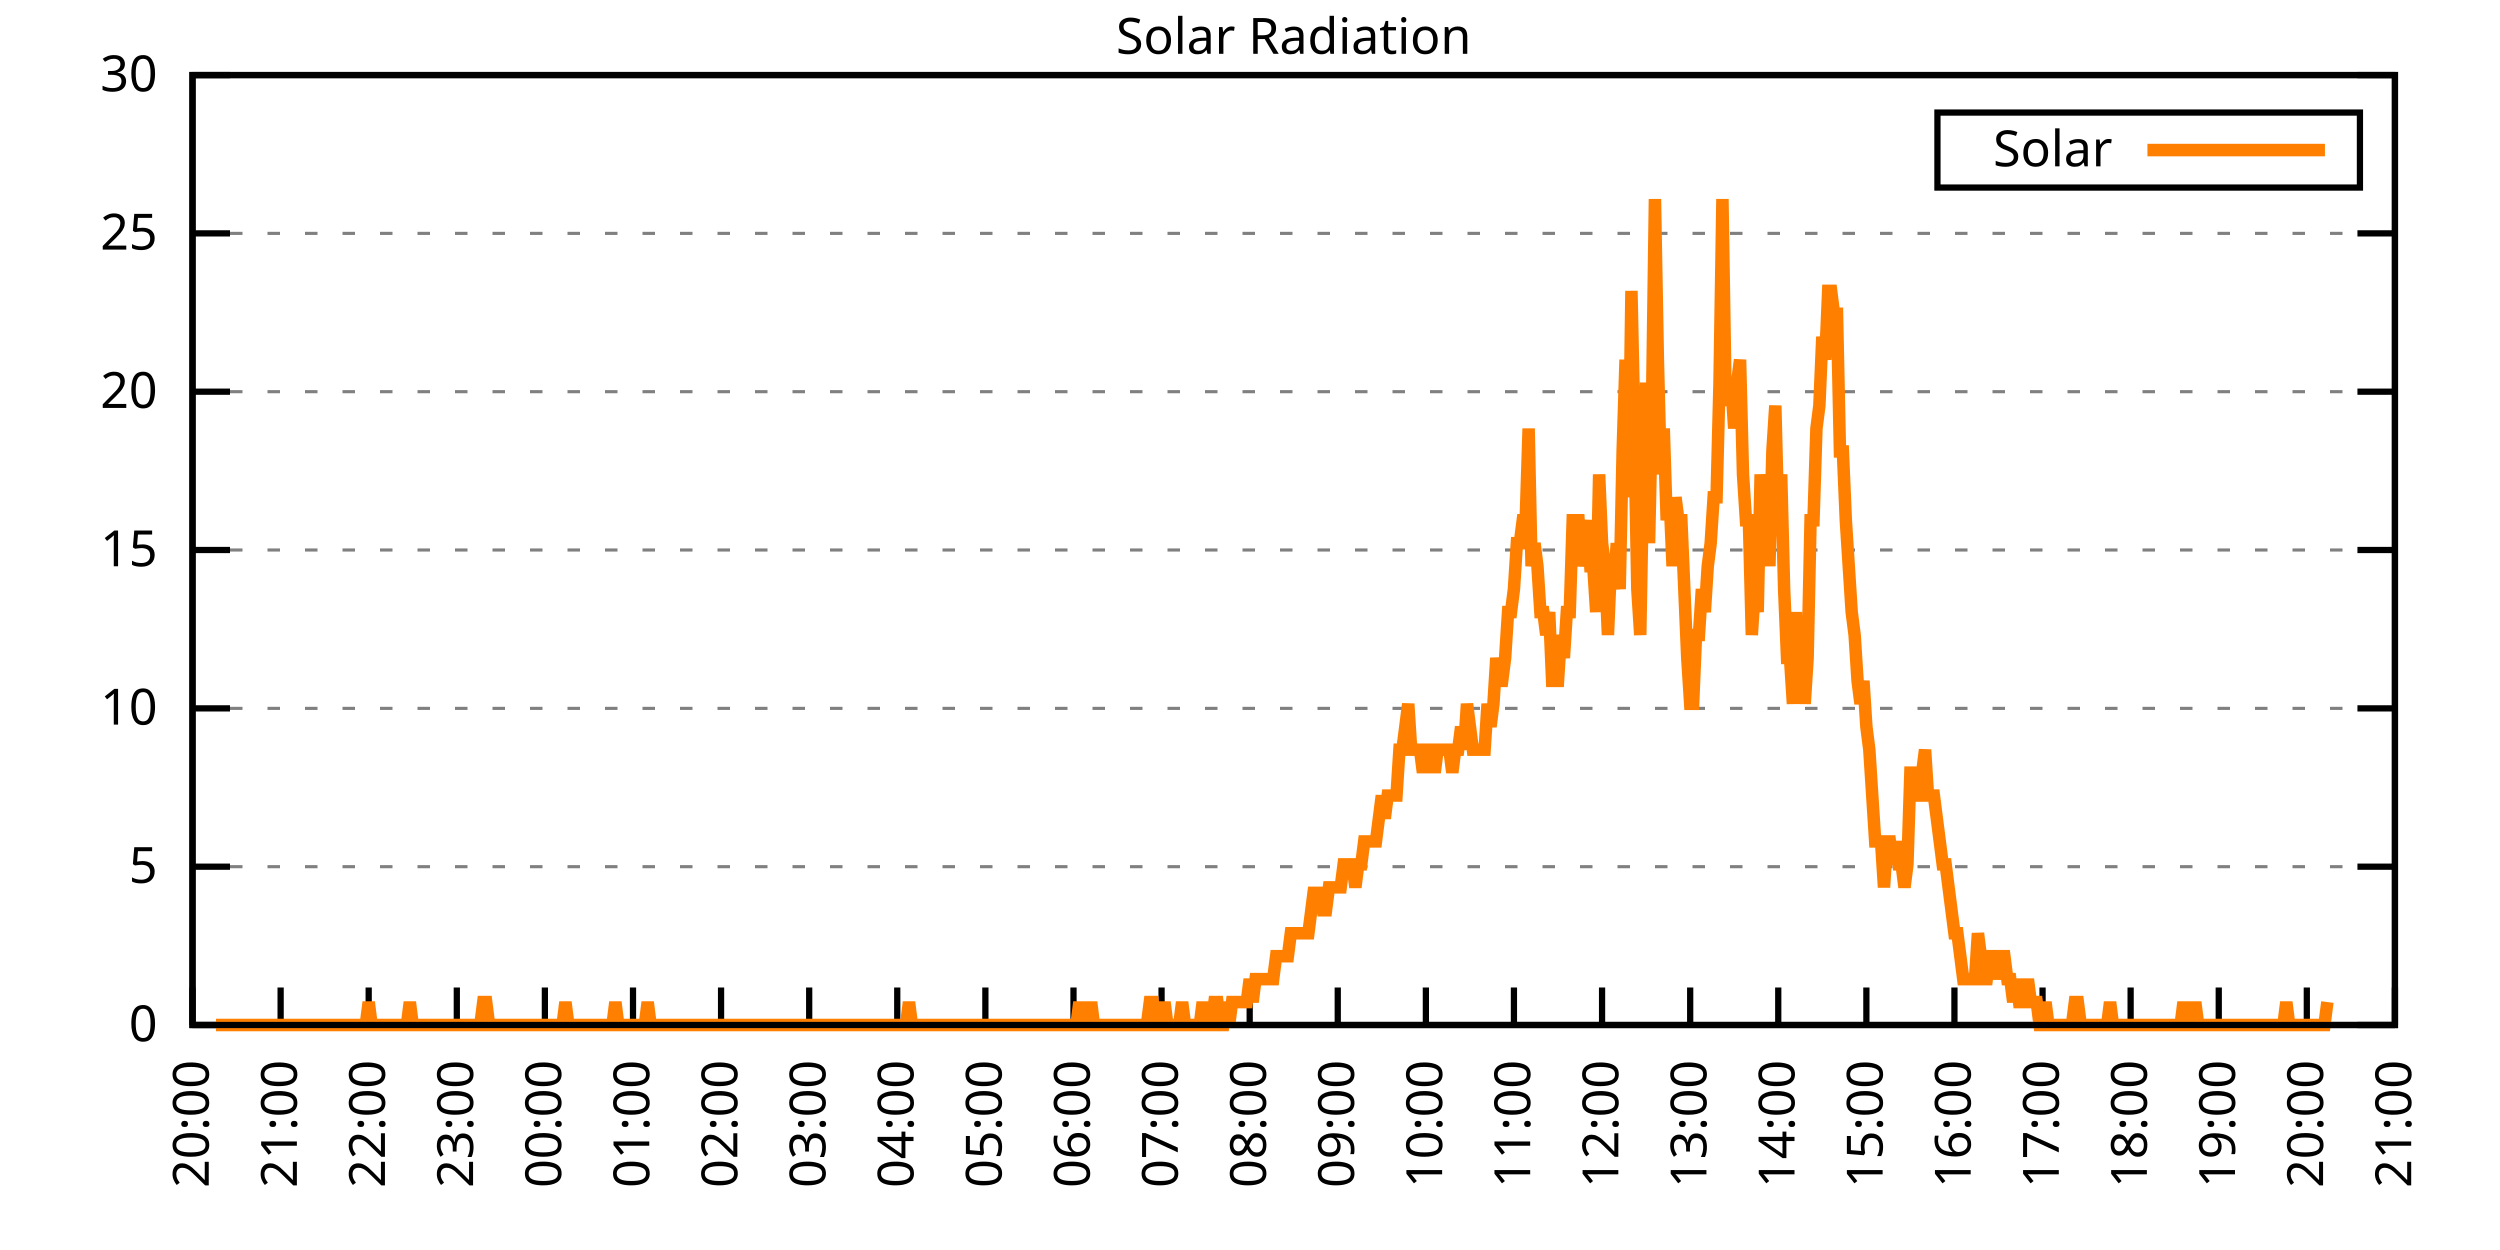
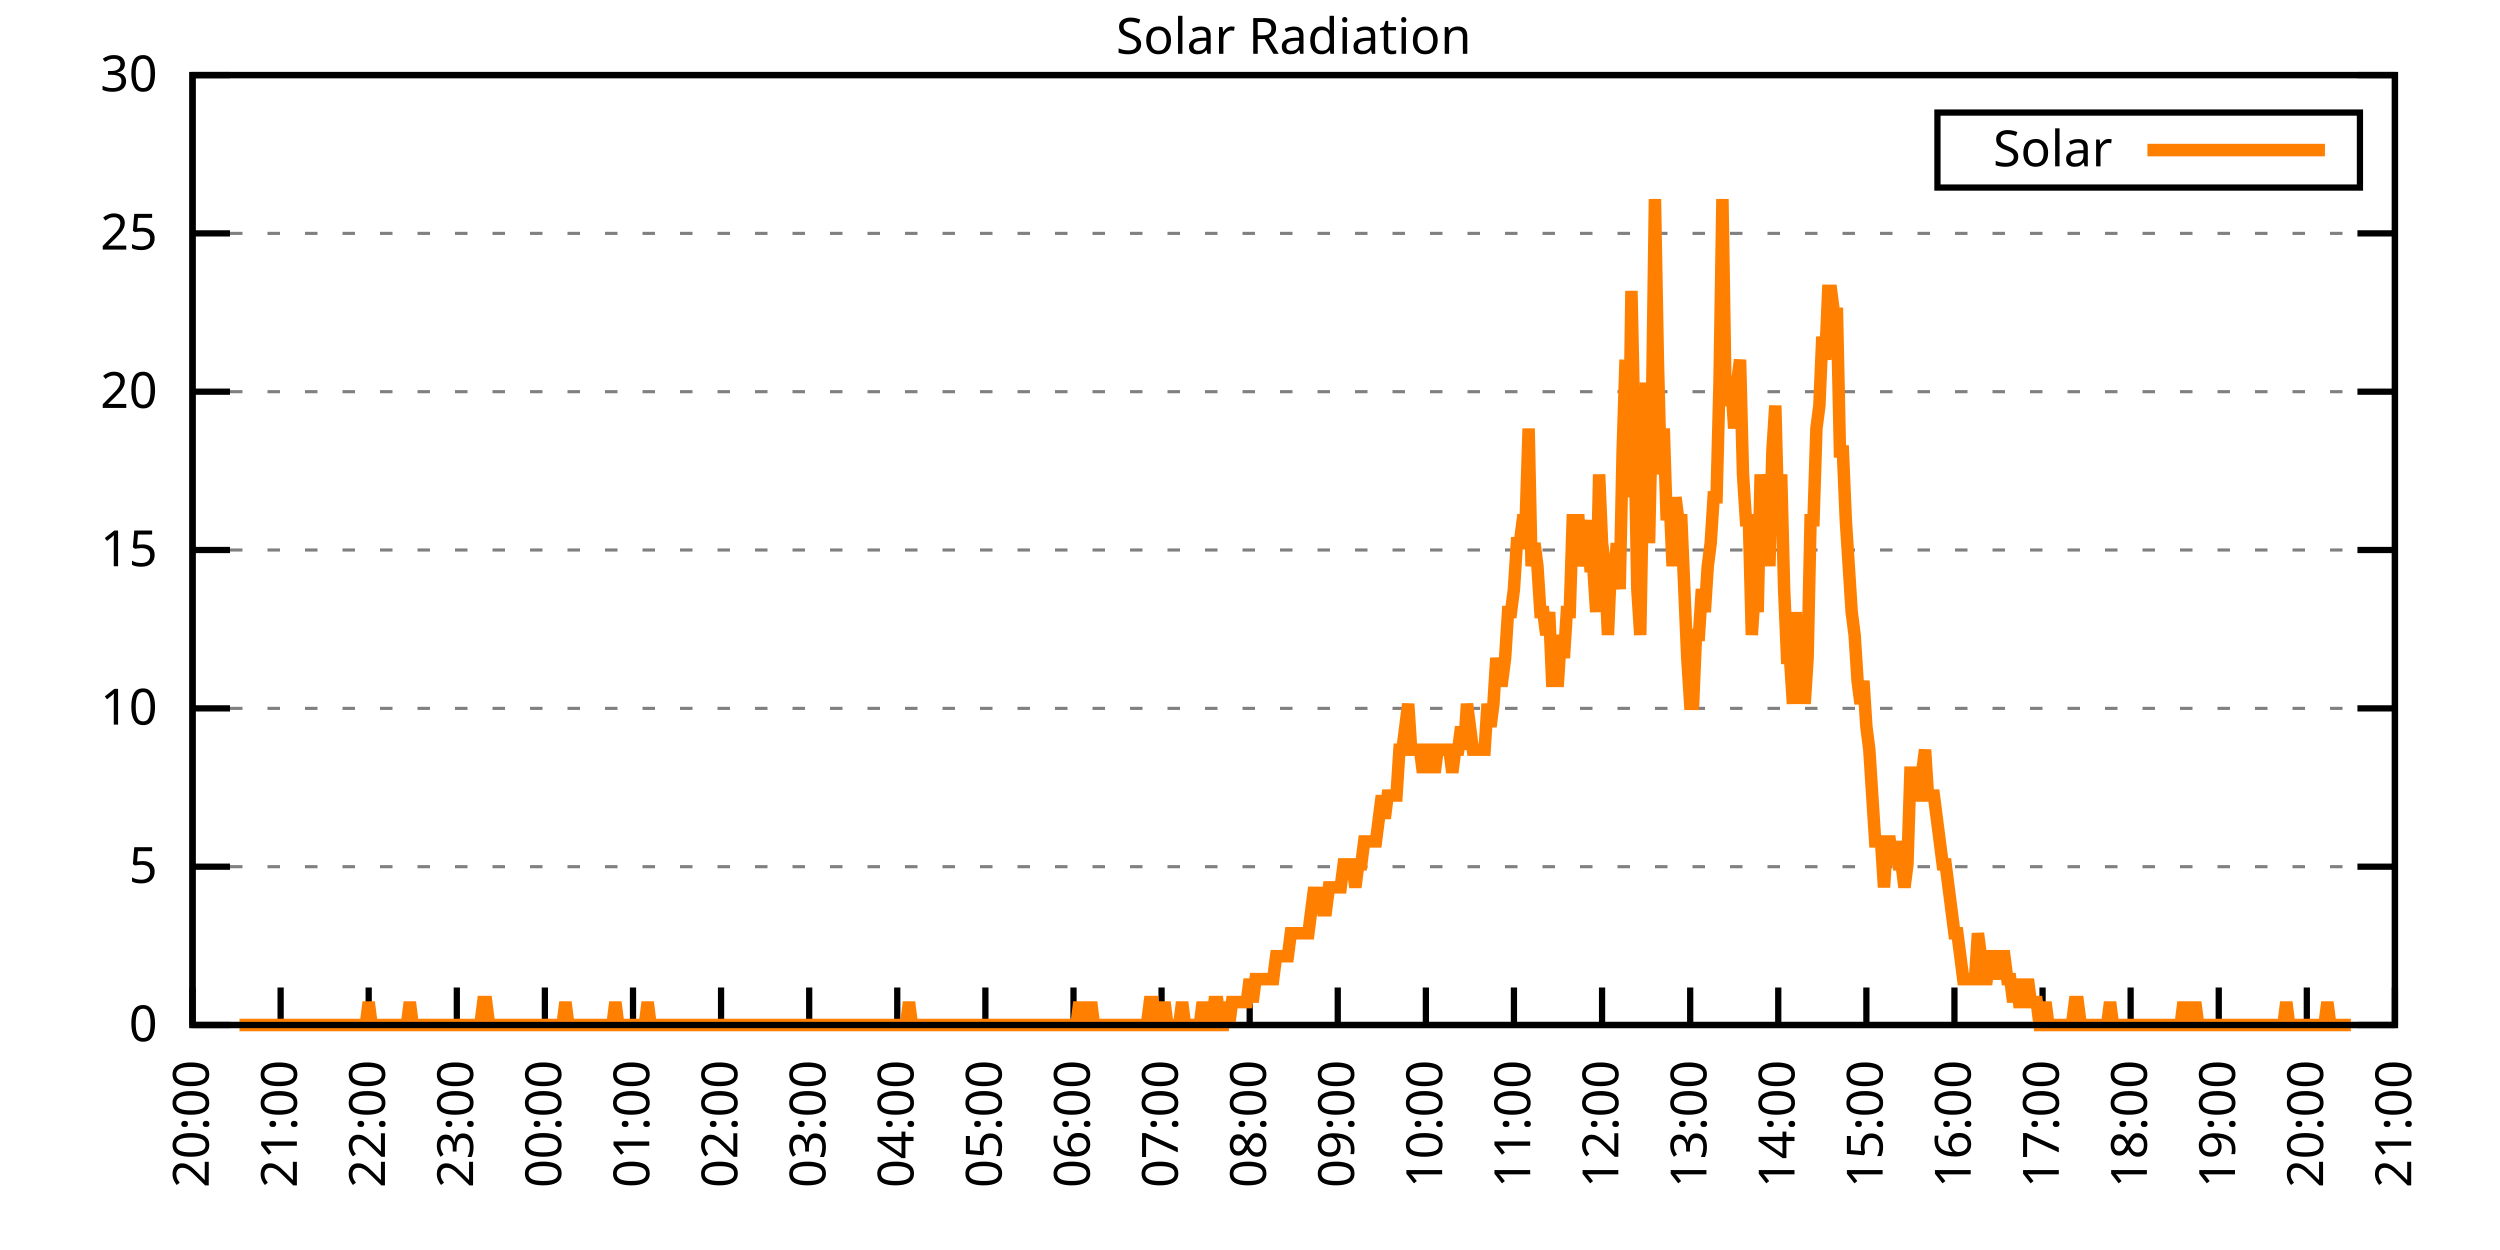
<svg xmlns="http://www.w3.org/2000/svg" xmlns:xlink="http://www.w3.org/1999/xlink" width="400" height="200" viewBox="0 0 400 200">
  <g id="gnuplot_canvas">
    <rect x="0" y="0" width="400" height="200" fill="none" />
    <defs>
      <circle id="gpDot" r="0.5" stroke-width="0.5" stroke="currentColor" />
      <path id="gpPt0" stroke-width="0.333" stroke="currentColor" d="M-1,0 h2 M0,-1 v2" />
      <path id="gpPt1" stroke-width="0.333" stroke="currentColor" d="M-1,-1 L1,1 M1,-1 L-1,1" />
      <path id="gpPt2" stroke-width="0.333" stroke="currentColor" d="M-1,0 L1,0 M0,-1 L0,1 M-1,-1 L1,1 M-1,1 L1,-1" />
      <rect id="gpPt3" stroke-width="0.333" stroke="currentColor" x="-1" y="-1" width="2" height="2" />
      <rect id="gpPt4" stroke-width="0.333" stroke="currentColor" fill="currentColor" x="-1" y="-1" width="2" height="2" />
      <circle id="gpPt5" stroke-width="0.333" stroke="currentColor" cx="0" cy="0" r="1" />
      <use xlink:href="#gpPt5" id="gpPt6" fill="currentColor" stroke="none" />
      <path id="gpPt7" stroke-width="0.333" stroke="currentColor" d="M0,-1.33 L-1.33,0.67 L1.33,0.67 z" />
      <use xlink:href="#gpPt7" id="gpPt8" fill="currentColor" stroke="none" />
      <use xlink:href="#gpPt7" id="gpPt9" stroke="currentColor" transform="rotate(180)" />
      <use xlink:href="#gpPt9" id="gpPt10" fill="currentColor" stroke="none" />
      <use xlink:href="#gpPt3" id="gpPt11" stroke="currentColor" transform="rotate(45)" />
      <use xlink:href="#gpPt11" id="gpPt12" fill="currentColor" stroke="none" />
      <path id="gpPt13" stroke-width="0.333" stroke="currentColor" d="M0,1.330 L1.265,0.411 L0.782,-1.067 L-0.782,-1.076 L-1.265,0.411 z" />
      <use xlink:href="#gpPt13" id="gpPt14" fill="currentColor" stroke="none" />
      <filter id="textbox" filterUnits="objectBoundingBox" x="0" y="0" height="1" width="1">
        <feFlood flood-color="white" flood-opacity="1" result="bgnd" />
        <feComposite in="SourceGraphic" in2="bgnd" operator="atop" />
      </filter>
      <filter id="greybox" filterUnits="objectBoundingBox" x="0" y="0" height="1" width="1">
        <feFlood flood-color="lightgrey" flood-opacity="1" result="grey" />
        <feComposite in="SourceGraphic" in2="grey" operator="atop" />
      </filter>
    </defs>
    <g fill="none" color="white" stroke="currentColor" stroke-width="1.00" stroke-linecap="butt" stroke-linejoin="miter">
</g>
    <g fill="none" color="black" stroke="currentColor" stroke-width="1.00" stroke-linecap="butt" stroke-linejoin="miter">
      <g stroke="none" shape-rendering="crispEdges">
        <polygon fill="rgb(255, 255, 255)" points="30.80,164.00 383.18,164.00 383.18,12.02 30.80,12.02 " />
      </g>
    </g>
    <g fill="none" color="black" stroke="currentColor" stroke-width="1.00" stroke-linecap="butt" stroke-linejoin="miter">
</g>
    <g fill="none" color="black" stroke="black" stroke-width="0.50" stroke-linecap="butt" stroke-linejoin="miter">
</g>
    <g fill="none" color="gray" stroke="currentColor" stroke-width="0.50" stroke-linecap="butt" stroke-linejoin="miter">
      <path stroke="gray" stroke-dasharray="2,4" class="gridline" d="M30.80,164.00 L383.19,164.00  " />
    </g>
    <g fill="none" color="gray" stroke="gray" stroke-width="1.00" stroke-linecap="butt" stroke-linejoin="miter">
</g>
    <g fill="none" color="black" stroke="currentColor" stroke-width="1.00" stroke-linecap="butt" stroke-linejoin="miter">
      <path stroke="black" d="M30.80,164.00 L36.80,164.00 M383.19,164.00 L377.19,164.00  " />
      <g transform="translate(25.20,166.60)" stroke="none" fill="black" font-family="Sans" font-size="8.00" text-anchor="end">
        <text>
          <tspan font-family="Sans"> 0</tspan>
        </text>
      </g>
    </g>
    <g fill="none" color="black" stroke="currentColor" stroke-width="1.00" stroke-linecap="butt" stroke-linejoin="miter">
</g>
    <g fill="none" color="black" stroke="black" stroke-width="0.50" stroke-linecap="butt" stroke-linejoin="miter">
</g>
    <g fill="none" color="gray" stroke="currentColor" stroke-width="0.50" stroke-linecap="butt" stroke-linejoin="miter">
      <path stroke="gray" stroke-dasharray="2,4" class="gridline" d="M30.80,138.67 L383.19,138.67  " />
    </g>
    <g fill="none" color="gray" stroke="gray" stroke-width="1.00" stroke-linecap="butt" stroke-linejoin="miter">
</g>
    <g fill="none" color="black" stroke="currentColor" stroke-width="1.00" stroke-linecap="butt" stroke-linejoin="miter">
      <path stroke="black" d="M30.80,138.67 L36.80,138.67 M383.19,138.67 L377.19,138.67  " />
      <g transform="translate(25.20,141.27)" stroke="none" fill="black" font-family="Sans" font-size="8.00" text-anchor="end">
        <text>
          <tspan font-family="Sans"> 5</tspan>
        </text>
      </g>
    </g>
    <g fill="none" color="black" stroke="currentColor" stroke-width="1.00" stroke-linecap="butt" stroke-linejoin="miter">
</g>
    <g fill="none" color="black" stroke="black" stroke-width="0.50" stroke-linecap="butt" stroke-linejoin="miter">
</g>
    <g fill="none" color="gray" stroke="currentColor" stroke-width="0.50" stroke-linecap="butt" stroke-linejoin="miter">
      <path stroke="gray" stroke-dasharray="2,4" class="gridline" d="M30.80,113.34 L383.19,113.34  " />
    </g>
    <g fill="none" color="gray" stroke="gray" stroke-width="1.00" stroke-linecap="butt" stroke-linejoin="miter">
</g>
    <g fill="none" color="black" stroke="currentColor" stroke-width="1.00" stroke-linecap="butt" stroke-linejoin="miter">
      <path stroke="black" d="M30.80,113.34 L36.80,113.34 M383.19,113.34 L377.19,113.34  " />
      <g transform="translate(25.20,115.94)" stroke="none" fill="black" font-family="Sans" font-size="8.00" text-anchor="end">
        <text>
          <tspan font-family="Sans"> 10</tspan>
        </text>
      </g>
    </g>
    <g fill="none" color="black" stroke="currentColor" stroke-width="1.00" stroke-linecap="butt" stroke-linejoin="miter">
</g>
    <g fill="none" color="black" stroke="black" stroke-width="0.50" stroke-linecap="butt" stroke-linejoin="miter">
</g>
    <g fill="none" color="gray" stroke="currentColor" stroke-width="0.50" stroke-linecap="butt" stroke-linejoin="miter">
      <path stroke="gray" stroke-dasharray="2,4" class="gridline" d="M30.80,88.00 L383.19,88.00  " />
    </g>
    <g fill="none" color="gray" stroke="gray" stroke-width="1.00" stroke-linecap="butt" stroke-linejoin="miter">
</g>
    <g fill="none" color="black" stroke="currentColor" stroke-width="1.00" stroke-linecap="butt" stroke-linejoin="miter">
      <path stroke="black" d="M30.80,88.00 L36.80,88.00 M383.19,88.00 L377.19,88.00  " />
      <g transform="translate(25.20,90.60)" stroke="none" fill="black" font-family="Sans" font-size="8.00" text-anchor="end">
        <text>
          <tspan font-family="Sans"> 15</tspan>
        </text>
      </g>
    </g>
    <g fill="none" color="black" stroke="currentColor" stroke-width="1.00" stroke-linecap="butt" stroke-linejoin="miter">
</g>
    <g fill="none" color="black" stroke="black" stroke-width="0.50" stroke-linecap="butt" stroke-linejoin="miter">
</g>
    <g fill="none" color="gray" stroke="currentColor" stroke-width="0.50" stroke-linecap="butt" stroke-linejoin="miter">
      <path stroke="gray" stroke-dasharray="2,4" class="gridline" d="M30.80,62.67 L383.19,62.67  " />
    </g>
    <g fill="none" color="gray" stroke="gray" stroke-width="1.00" stroke-linecap="butt" stroke-linejoin="miter">
</g>
    <g fill="none" color="black" stroke="currentColor" stroke-width="1.00" stroke-linecap="butt" stroke-linejoin="miter">
      <path stroke="black" d="M30.80,62.67 L36.80,62.67 M383.19,62.67 L377.19,62.67  " />
      <g transform="translate(25.20,65.27)" stroke="none" fill="black" font-family="Sans" font-size="8.00" text-anchor="end">
        <text>
          <tspan font-family="Sans"> 20</tspan>
        </text>
      </g>
    </g>
    <g fill="none" color="black" stroke="currentColor" stroke-width="1.00" stroke-linecap="butt" stroke-linejoin="miter">
</g>
    <g fill="none" color="black" stroke="black" stroke-width="0.50" stroke-linecap="butt" stroke-linejoin="miter">
</g>
    <g fill="none" color="gray" stroke="currentColor" stroke-width="0.50" stroke-linecap="butt" stroke-linejoin="miter">
      <path stroke="gray" stroke-dasharray="2,4" class="gridline" d="M30.80,37.34 L383.19,37.34  " />
    </g>
    <g fill="none" color="gray" stroke="gray" stroke-width="1.00" stroke-linecap="butt" stroke-linejoin="miter">
</g>
    <g fill="none" color="black" stroke="currentColor" stroke-width="1.00" stroke-linecap="butt" stroke-linejoin="miter">
      <path stroke="black" d="M30.80,37.34 L36.80,37.34 M383.19,37.34 L377.19,37.34  " />
      <g transform="translate(25.20,39.94)" stroke="none" fill="black" font-family="Sans" font-size="8.00" text-anchor="end">
        <text>
          <tspan font-family="Sans"> 25</tspan>
        </text>
      </g>
    </g>
    <g fill="none" color="black" stroke="currentColor" stroke-width="1.00" stroke-linecap="butt" stroke-linejoin="miter">
</g>
    <g fill="none" color="black" stroke="black" stroke-width="0.50" stroke-linecap="butt" stroke-linejoin="miter">
</g>
    <g fill="none" color="gray" stroke="currentColor" stroke-width="0.50" stroke-linecap="butt" stroke-linejoin="miter">
      <path stroke="gray" stroke-dasharray="2,4" class="gridline" d="M30.80,12.01 L383.19,12.01  " />
    </g>
    <g fill="none" color="gray" stroke="gray" stroke-width="1.00" stroke-linecap="butt" stroke-linejoin="miter">
</g>
    <g fill="none" color="black" stroke="currentColor" stroke-width="1.00" stroke-linecap="butt" stroke-linejoin="miter">
      <path stroke="black" d="M30.80,12.01 L36.80,12.01 M383.19,12.01 L377.19,12.01  " />
      <g transform="translate(25.20,14.61)" stroke="none" fill="black" font-family="Sans" font-size="8.00" text-anchor="end">
        <text>
          <tspan font-family="Sans"> 30</tspan>
        </text>
      </g>
    </g>
    <g fill="none" color="black" stroke="currentColor" stroke-width="1.00" stroke-linecap="butt" stroke-linejoin="miter">
      <path stroke="black" d="M30.80,164.00 L30.80,158.00  " />
      <g transform="translate(33.40,169.60) rotate(270.00)" stroke="none" fill="black" font-family="Sans" font-size="8.00" text-anchor="end">
        <text>
          <tspan font-family="Sans">20:00</tspan>
        </text>
      </g>
    </g>
    <g fill="none" color="black" stroke="currentColor" stroke-width="1.00" stroke-linecap="butt" stroke-linejoin="miter">
      <path stroke="black" d="M44.90,164.00 L44.90,158.00  " />
      <g transform="translate(47.50,169.60) rotate(270.00)" stroke="none" fill="black" font-family="Sans" font-size="8.00" text-anchor="end">
        <text>
          <tspan font-family="Sans">21:00</tspan>
        </text>
      </g>
    </g>
    <g fill="none" color="black" stroke="currentColor" stroke-width="1.00" stroke-linecap="butt" stroke-linejoin="miter">
      <path stroke="black" d="M58.99,164.00 L58.99,158.00  " />
      <g transform="translate(61.59,169.60) rotate(270.00)" stroke="none" fill="black" font-family="Sans" font-size="8.00" text-anchor="end">
        <text>
          <tspan font-family="Sans">22:00</tspan>
        </text>
      </g>
    </g>
    <g fill="none" color="black" stroke="currentColor" stroke-width="1.00" stroke-linecap="butt" stroke-linejoin="miter">
      <path stroke="black" d="M73.09,164.00 L73.09,158.00  " />
      <g transform="translate(75.69,169.60) rotate(270.00)" stroke="none" fill="black" font-family="Sans" font-size="8.00" text-anchor="end">
        <text>
          <tspan font-family="Sans">23:00</tspan>
        </text>
      </g>
    </g>
    <g fill="none" color="black" stroke="currentColor" stroke-width="1.00" stroke-linecap="butt" stroke-linejoin="miter">
      <path stroke="black" d="M87.18,164.00 L87.18,158.00  " />
      <g transform="translate(89.78,169.60) rotate(270.00)" stroke="none" fill="black" font-family="Sans" font-size="8.00" text-anchor="end">
        <text>
          <tspan font-family="Sans">00:00</tspan>
        </text>
      </g>
    </g>
    <g fill="none" color="black" stroke="currentColor" stroke-width="1.00" stroke-linecap="butt" stroke-linejoin="miter">
      <path stroke="black" d="M101.28,164.00 L101.28,158.00  " />
      <g transform="translate(103.88,169.60) rotate(270.00)" stroke="none" fill="black" font-family="Sans" font-size="8.00" text-anchor="end">
        <text>
          <tspan font-family="Sans">01:00</tspan>
        </text>
      </g>
    </g>
    <g fill="none" color="black" stroke="currentColor" stroke-width="1.00" stroke-linecap="butt" stroke-linejoin="miter">
      <path stroke="black" d="M115.37,164.00 L115.37,158.00  " />
      <g transform="translate(117.97,169.60) rotate(270.00)" stroke="none" fill="black" font-family="Sans" font-size="8.00" text-anchor="end">
        <text>
          <tspan font-family="Sans">02:00</tspan>
        </text>
      </g>
    </g>
    <g fill="none" color="black" stroke="currentColor" stroke-width="1.00" stroke-linecap="butt" stroke-linejoin="miter">
      <path stroke="black" d="M129.47,164.00 L129.47,158.00  " />
      <g transform="translate(132.07,169.60) rotate(270.00)" stroke="none" fill="black" font-family="Sans" font-size="8.00" text-anchor="end">
        <text>
          <tspan font-family="Sans">03:00</tspan>
        </text>
      </g>
    </g>
    <g fill="none" color="black" stroke="currentColor" stroke-width="1.00" stroke-linecap="butt" stroke-linejoin="miter">
      <path stroke="black" d="M143.56,164.00 L143.56,158.00  " />
      <g transform="translate(146.16,169.60) rotate(270.00)" stroke="none" fill="black" font-family="Sans" font-size="8.00" text-anchor="end">
        <text>
          <tspan font-family="Sans">04:00</tspan>
        </text>
      </g>
    </g>
    <g fill="none" color="black" stroke="currentColor" stroke-width="1.00" stroke-linecap="butt" stroke-linejoin="miter">
      <path stroke="black" d="M157.66,164.00 L157.66,158.00  " />
      <g transform="translate(160.26,169.60) rotate(270.00)" stroke="none" fill="black" font-family="Sans" font-size="8.00" text-anchor="end">
        <text>
          <tspan font-family="Sans">05:00</tspan>
        </text>
      </g>
    </g>
    <g fill="none" color="black" stroke="currentColor" stroke-width="1.00" stroke-linecap="butt" stroke-linejoin="miter">
      <path stroke="black" d="M171.76,164.00 L171.76,158.00  " />
      <g transform="translate(174.36,169.60) rotate(270.00)" stroke="none" fill="black" font-family="Sans" font-size="8.00" text-anchor="end">
        <text>
          <tspan font-family="Sans">06:00</tspan>
        </text>
      </g>
    </g>
    <g fill="none" color="black" stroke="currentColor" stroke-width="1.00" stroke-linecap="butt" stroke-linejoin="miter">
      <path stroke="black" d="M185.85,164.00 L185.85,158.00  " />
      <g transform="translate(188.45,169.60) rotate(270.00)" stroke="none" fill="black" font-family="Sans" font-size="8.00" text-anchor="end">
        <text>
          <tspan font-family="Sans">07:00</tspan>
        </text>
      </g>
    </g>
    <g fill="none" color="black" stroke="currentColor" stroke-width="1.00" stroke-linecap="butt" stroke-linejoin="miter">
      <path stroke="black" d="M199.95,164.00 L199.95,158.00  " />
      <g transform="translate(202.55,169.60) rotate(270.00)" stroke="none" fill="black" font-family="Sans" font-size="8.00" text-anchor="end">
        <text>
          <tspan font-family="Sans">08:00</tspan>
        </text>
      </g>
    </g>
    <g fill="none" color="black" stroke="currentColor" stroke-width="1.00" stroke-linecap="butt" stroke-linejoin="miter">
      <path stroke="black" d="M214.04,164.00 L214.04,158.00  " />
      <g transform="translate(216.64,169.60) rotate(270.00)" stroke="none" fill="black" font-family="Sans" font-size="8.00" text-anchor="end">
        <text>
          <tspan font-family="Sans">09:00</tspan>
        </text>
      </g>
    </g>
    <g fill="none" color="black" stroke="currentColor" stroke-width="1.00" stroke-linecap="butt" stroke-linejoin="miter">
      <path stroke="black" d="M228.14,164.00 L228.14,158.00  " />
      <g transform="translate(230.74,169.60) rotate(270.00)" stroke="none" fill="black" font-family="Sans" font-size="8.00" text-anchor="end">
        <text>
          <tspan font-family="Sans">10:00</tspan>
        </text>
      </g>
    </g>
    <g fill="none" color="black" stroke="currentColor" stroke-width="1.00" stroke-linecap="butt" stroke-linejoin="miter">
      <path stroke="black" d="M242.23,164.00 L242.23,158.00  " />
      <g transform="translate(244.83,169.60) rotate(270.00)" stroke="none" fill="black" font-family="Sans" font-size="8.00" text-anchor="end">
        <text>
          <tspan font-family="Sans">11:00</tspan>
        </text>
      </g>
    </g>
    <g fill="none" color="black" stroke="currentColor" stroke-width="1.00" stroke-linecap="butt" stroke-linejoin="miter">
      <path stroke="black" d="M256.33,164.00 L256.33,158.00  " />
      <g transform="translate(258.93,169.60) rotate(270.00)" stroke="none" fill="black" font-family="Sans" font-size="8.00" text-anchor="end">
        <text>
          <tspan font-family="Sans">12:00</tspan>
        </text>
      </g>
    </g>
    <g fill="none" color="black" stroke="currentColor" stroke-width="1.00" stroke-linecap="butt" stroke-linejoin="miter">
      <path stroke="black" d="M270.43,164.00 L270.43,158.00  " />
      <g transform="translate(273.03,169.60) rotate(270.00)" stroke="none" fill="black" font-family="Sans" font-size="8.00" text-anchor="end">
        <text>
          <tspan font-family="Sans">13:00</tspan>
        </text>
      </g>
    </g>
    <g fill="none" color="black" stroke="currentColor" stroke-width="1.00" stroke-linecap="butt" stroke-linejoin="miter">
      <path stroke="black" d="M284.52,164.00 L284.52,158.00  " />
      <g transform="translate(287.12,169.60) rotate(270.00)" stroke="none" fill="black" font-family="Sans" font-size="8.00" text-anchor="end">
        <text>
          <tspan font-family="Sans">14:00</tspan>
        </text>
      </g>
    </g>
    <g fill="none" color="black" stroke="currentColor" stroke-width="1.00" stroke-linecap="butt" stroke-linejoin="miter">
      <path stroke="black" d="M298.62,164.00 L298.62,158.00  " />
      <g transform="translate(301.22,169.60) rotate(270.00)" stroke="none" fill="black" font-family="Sans" font-size="8.00" text-anchor="end">
        <text>
          <tspan font-family="Sans">15:00</tspan>
        </text>
      </g>
    </g>
    <g fill="none" color="black" stroke="currentColor" stroke-width="1.00" stroke-linecap="butt" stroke-linejoin="miter">
      <path stroke="black" d="M312.71,164.00 L312.71,158.00  " />
      <g transform="translate(315.31,169.60) rotate(270.00)" stroke="none" fill="black" font-family="Sans" font-size="8.00" text-anchor="end">
        <text>
          <tspan font-family="Sans">16:00</tspan>
        </text>
      </g>
    </g>
    <g fill="none" color="black" stroke="currentColor" stroke-width="1.00" stroke-linecap="butt" stroke-linejoin="miter">
      <path stroke="black" d="M326.81,164.00 L326.81,158.00  " />
      <g transform="translate(329.41,169.60) rotate(270.00)" stroke="none" fill="black" font-family="Sans" font-size="8.00" text-anchor="end">
        <text>
          <tspan font-family="Sans">17:00</tspan>
        </text>
      </g>
    </g>
    <g fill="none" color="black" stroke="currentColor" stroke-width="1.00" stroke-linecap="butt" stroke-linejoin="miter">
      <path stroke="black" d="M340.90,164.00 L340.90,158.00  " />
      <g transform="translate(343.50,169.60) rotate(270.00)" stroke="none" fill="black" font-family="Sans" font-size="8.00" text-anchor="end">
        <text>
          <tspan font-family="Sans">18:00</tspan>
        </text>
      </g>
    </g>
    <g fill="none" color="black" stroke="currentColor" stroke-width="1.00" stroke-linecap="butt" stroke-linejoin="miter">
      <path stroke="black" d="M355.00,164.00 L355.00,158.00  " />
      <g transform="translate(357.60,169.60) rotate(270.00)" stroke="none" fill="black" font-family="Sans" font-size="8.00" text-anchor="end">
        <text>
          <tspan font-family="Sans">19:00</tspan>
        </text>
      </g>
    </g>
    <g fill="none" color="black" stroke="currentColor" stroke-width="1.00" stroke-linecap="butt" stroke-linejoin="miter">
      <path stroke="black" d="M369.09,164.00 L369.09,158.00  " />
      <g transform="translate(371.69,169.60) rotate(270.00)" stroke="none" fill="black" font-family="Sans" font-size="8.00" text-anchor="end">
        <text>
          <tspan font-family="Sans">20:00</tspan>
        </text>
      </g>
    </g>
    <g fill="none" color="black" stroke="currentColor" stroke-width="1.00" stroke-linecap="butt" stroke-linejoin="miter">
      <path stroke="black" d="M383.19,164.00 L383.19,158.00  " />
      <g transform="translate(385.79,169.60) rotate(270.00)" stroke="none" fill="black" font-family="Sans" font-size="8.00" text-anchor="end">
        <text>
          <tspan font-family="Sans">21:00</tspan>
        </text>
      </g>
    </g>
    <g fill="none" color="black" stroke="currentColor" stroke-width="1.00" stroke-linecap="butt" stroke-linejoin="miter">
</g>
    <g fill="none" color="black" stroke="currentColor" stroke-width="1.00" stroke-linecap="butt" stroke-linejoin="miter">
      <path stroke="black" d="M30.80,12.01 L30.80,164.00 L383.19,164.00 L383.19,12.01 L30.80,12.01 Z  " />
    </g>
    <g fill="none" color="black" stroke="currentColor" stroke-width="1.00" stroke-linecap="butt" stroke-linejoin="miter">
</g>
    <g fill="none" color="black" stroke="currentColor" stroke-width="1.00" stroke-linecap="butt" stroke-linejoin="miter">
      <path stroke="black" d="M309.99,30.01 L309.99,18.01 L377.59,18.01 L377.59,30.01 L309.99,30.01 Z  " />
    </g>
    <g id="Solar_Radiation_plot_1">
      <g fill="none" color="white" stroke="black" stroke-width="2.00" stroke-linecap="butt" stroke-linejoin="miter">
</g>
      <g fill="none" color="black" stroke="currentColor" stroke-width="2.00" stroke-linecap="butt" stroke-linejoin="miter">
        <g transform="translate(337.99,26.61)" stroke="none" fill="black" font-family="Sans" font-size="8.00" text-anchor="end">
          <text>
            <tspan font-family="Sans">Solar</tspan>
          </text>
        </g>
      </g>
      <g fill="none" color="black" stroke="currentColor" stroke-width="2.00" stroke-linecap="butt" stroke-linejoin="miter">
-         <path stroke="rgb(255, 127,   0)" d="M343.59,24.01 L371.99,24.01 M34.56,164.00 L35.03,164.00 L35.50,164.00 L35.97,164.00 L36.44,164.00 L36.91,164.00   L37.38,164.00 L37.85,164.00 L38.32,164.00 L38.79,164.00 L39.26,164.00 L39.73,164.00 L40.20,164.00 L40.67,164.00   L41.14,164.00 L41.61,164.00 L42.08,164.00 L42.55,164.00 L43.02,164.00 L43.49,164.00 L43.96,164.00 L44.43,164.00   L44.90,164.00 L45.37,164.00 L45.84,164.00 L46.31,164.00 L46.78,164.00 L47.24,164.00 L47.71,164.00 L48.18,164.00   L48.65,164.00 L49.12,164.00 L49.59,164.00 L50.06,164.00 L50.53,164.00 L51.00,164.00 L51.47,164.00 L51.94,164.00   L52.41,164.00 L52.88,164.00 L53.35,164.00 L53.82,164.00 L54.29,164.00 L54.76,164.00 L55.23,164.00 L55.70,164.00   L56.17,164.00 L56.64,164.00 L57.11,164.00 L57.58,164.00 L58.05,164.00 L58.52,164.00 L58.99,160.33 L59.46,164.00   L59.93,164.00 L60.40,164.00 L60.87,164.00 L61.34,164.00 L61.81,164.00 L62.28,164.00 L62.75,164.00 L63.22,164.00   L63.69,164.00 L64.16,164.00 L64.63,164.00 L65.10,164.00 L65.57,160.33 L66.04,164.00 L66.51,164.00 L66.98,164.00   L67.45,164.00 L67.92,164.00 L68.39,164.00 L68.86,164.00 L69.33,164.00 L69.80,164.00 L70.27,164.00 L70.74,164.00   L71.21,164.00 L71.68,164.00 L72.15,164.00 L72.62,164.00 L73.09,164.00 L73.56,164.00 L74.03,164.00 L74.50,164.00   L74.97,164.00 L75.44,164.00 L75.91,164.00 L76.38,164.00 L76.85,164.00 L77.32,160.33 L77.79,160.33 L78.26,164.00   L78.73,164.00 L79.19,164.00 L79.66,164.00 L80.13,164.00 L80.60,164.00 L81.07,164.00 L81.54,164.00 L82.01,164.00   L82.48,164.00 L82.95,164.00 L83.42,164.00 L83.89,164.00 L84.36,164.00 L84.83,164.00 L85.30,164.00 L85.77,164.00   L86.24,164.00 L86.71,164.00 L87.18,164.00 L87.65,164.00 L88.12,164.00 L88.59,164.00 L89.06,164.00 L89.53,164.00   L90.00,164.00 L90.47,160.33 L90.94,164.00 L91.41,164.00 L91.88,164.00 L92.35,164.00 L92.82,164.00 L93.29,164.00   L93.76,164.00 L94.23,164.00 L94.70,164.00 L95.17,164.00 L95.64,164.00 L96.11,164.00 L96.58,164.00 L97.05,164.00   L97.52,164.00 L97.99,164.00 L98.46,160.33 L98.93,164.00 L99.40,164.00 L99.87,164.00 L100.34,164.00 L100.81,164.00   L101.28,164.00 L101.75,164.00 L102.22,164.00 L102.69,164.00 L103.16,164.00 L103.63,160.33 L104.10,164.00 L104.57,164.00   L105.04,164.00 L105.51,164.00 L105.98,164.00 L106.45,164.00 L106.92,164.00 L107.39,164.00 L107.86,164.00 L108.33,164.00   L108.80,164.00 L109.27,164.00 L109.74,164.00 L110.21,164.00 L110.68,164.00 L111.14,164.00 L111.61,164.00 L112.08,164.00   L112.55,164.00 L113.02,164.00 L113.49,164.00 L113.96,164.00 L114.43,164.00 L114.90,164.00 L115.37,164.00 L115.84,164.00   L116.31,164.00 L116.78,164.00 L117.25,164.00 L117.72,164.00 L118.19,164.00 L118.66,164.00 L119.13,164.00 L119.60,164.00   L120.07,164.00 L120.54,164.00 L121.01,164.00 L121.48,164.00 L121.95,164.00 L122.42,164.00 L122.89,164.00 L123.36,164.00   L123.83,164.00 L124.30,164.00 L124.77,164.00 L125.24,164.00 L125.71,164.00 L126.18,164.00 L126.65,164.00 L127.12,164.00   L127.59,164.00 L128.06,164.00 L128.53,164.00 L129.00,164.00 L129.47,164.00 L129.94,164.00 L130.41,164.00 L130.88,164.00   L131.35,164.00 L131.82,164.00 L132.29,164.00 L132.76,164.00 L133.23,164.00 L133.70,164.00 L134.17,164.00 L134.64,164.00   L135.11,164.00 L135.58,164.00 L136.05,164.00 L136.52,164.00 L136.99,164.00 L137.46,164.00 L137.93,164.00 L138.40,164.00   L138.87,164.00 L139.34,164.00 L139.81,164.00 L140.28,164.00 L140.75,164.00 L141.22,164.00 L141.69,164.00 L142.16,164.00   L142.63,164.00 L143.09,164.00 L143.56,164.00 L144.03,164.00 L144.50,164.00 L144.97,164.00 L145.44,160.33 L145.91,164.00   L146.38,164.00 L146.85,164.00 L147.32,164.00 L147.79,164.00 L148.26,164.00 L148.73,164.00 L149.20,164.00 L149.67,164.00   L150.14,164.00 L150.61,164.00 L151.08,164.00 L151.55,164.00 L152.02,164.00 L152.49,164.00 L152.96,164.00 L153.43,164.00   L153.90,164.00 L154.37,164.00 L154.84,164.00 L155.31,164.00 L155.78,164.00 L156.25,164.00 L156.72,164.00 L157.19,164.00   L157.66,164.00 L158.13,164.00 L158.60,164.00 L159.07,164.00 L159.54,164.00 L160.01,164.00 L160.48,164.00 L160.95,164.00   L161.42,164.00 L161.89,164.00 L162.36,164.00 L162.83,164.00 L163.30,164.00 L163.77,164.00 L164.24,164.00 L164.71,164.00   L165.18,164.00 L165.65,164.00 L166.12,164.00 L166.59,164.00 L167.06,164.00 L167.53,164.00 L168.00,164.00 L168.47,164.00   L168.94,164.00 L169.41,164.00 L169.88,164.00 L170.35,164.00 L170.82,164.00 L171.29,164.00 L171.76,164.00 L172.23,164.00   L172.70,160.33 L173.17,164.00 L173.64,164.00 L174.11,164.00 L174.58,160.33 L175.04,164.00 L175.51,164.00 L175.98,164.00   L176.45,164.00 L176.92,164.00 L177.39,164.00 L177.86,164.00 L178.33,164.00 L178.80,164.00 L179.27,164.00 L179.74,164.00   L180.21,164.00 L180.68,164.00 L181.15,164.00 L181.62,164.00 L182.09,164.00 L182.56,164.00 L183.03,164.00 L183.50,164.00   L183.97,160.33 L184.44,160.33 L184.91,164.00 L185.38,164.00 L185.85,164.00 L186.32,160.33 L186.79,164.00 L187.26,164.00   L187.73,164.00 L188.20,164.00 L188.67,164.00 L189.14,160.33 L189.61,164.00 L190.08,164.00 L190.55,164.00 L191.02,164.00   L191.49,164.00 L191.96,164.00 L192.43,160.33 L192.90,164.00 L193.37,164.00 L193.84,164.00 L194.31,160.33 L194.78,160.33   L195.25,164.00 L195.72,164.00 L196.19,160.33 L196.66,164.00 L197.13,160.33 L197.60,160.33 L198.07,160.33 L198.54,160.33   L199.01,160.33 L199.48,160.33 L199.95,156.66 L200.42,160.33 L200.89,156.66 L201.36,156.66 L201.83,156.66 L202.30,156.66   L202.77,156.66 L203.24,156.66 L203.71,156.66 L204.18,152.99 L204.65,152.99 L205.12,152.99 L205.59,152.99 L206.06,152.99   L206.53,149.32 L207.00,149.32 L207.46,149.32 L207.93,149.32 L208.40,149.32 L208.87,149.32 L209.34,149.32 L209.81,145.65   L210.28,141.98 L210.75,145.65 L211.22,141.98 L211.69,145.65 L212.16,145.65 L212.63,141.98 L213.10,141.98 L213.57,141.98   L214.04,141.98 L214.51,141.98 L214.98,138.30 L215.45,138.30 L215.92,138.30 L216.39,138.30 L216.86,141.98 L217.33,138.30   L217.80,138.30 L218.27,134.63 L218.74,134.63 L219.21,134.63 L219.68,134.63 L220.15,134.63 L220.62,130.96 L221.09,127.29   L221.56,130.96 L222.03,127.29 L222.50,127.29 L222.97,127.29 L223.44,127.29 L223.91,119.95 L224.38,119.95 L224.85,116.28   L225.32,112.61 L225.79,119.95 L226.26,119.95 L226.73,119.95 L227.20,119.95 L227.67,123.62 L228.14,119.95 L228.61,119.95   L229.08,119.95 L229.55,123.62 L230.02,119.95 L230.49,119.95 L230.96,119.95 L231.43,119.95 L231.90,119.95 L232.37,123.62   L232.84,119.95 L233.31,119.95 L233.78,116.28 L234.25,119.95 L234.72,112.61 L235.19,116.28 L235.66,119.95 L236.13,119.95   L236.60,119.95 L237.07,119.95 L237.54,119.95 L238.01,112.61 L238.48,116.28 L238.95,112.61 L239.41,105.27 L239.88,108.94   L240.35,108.94 L240.82,105.27 L241.29,97.93 L241.76,97.93 L242.23,94.26 L242.70,86.91 L243.17,86.91 L243.64,83.24   L244.11,83.24 L244.58,68.56 L245.05,90.59 L245.52,86.91 L245.99,90.59 L246.46,97.93 L246.93,97.93 L247.40,101.60   L247.87,97.93 L248.34,108.94 L248.81,108.94 L249.28,108.94 L249.75,101.60 L250.22,105.27 L250.69,97.93 L251.16,97.93   L251.63,83.24 L252.10,83.24 L252.57,83.24 L253.04,90.59 L253.51,86.91 L253.98,83.24 L254.45,90.59 L254.92,90.59   L255.39,97.93 L255.86,75.90 L256.33,86.91 L256.80,90.59 L257.27,101.60 L257.74,90.59 L258.21,94.26 L258.68,86.91   L259.15,94.26 L259.62,72.23 L260.09,57.55 L260.56,79.57 L261.03,46.54 L261.50,68.56 L261.97,94.26 L262.44,101.60   L262.91,75.90 L263.38,61.22 L263.85,86.91 L264.32,64.89 L264.79,31.85 L265.26,57.55 L265.73,75.90 L266.20,68.56   L266.67,83.24 L267.14,79.57 L267.61,90.59 L268.08,79.57 L268.55,83.24 L269.02,83.24 L269.49,94.26 L269.96,105.27   L270.43,112.61 L270.90,112.61 L271.36,101.60 L271.83,101.60 L272.30,94.26 L272.77,97.93 L273.24,90.59 L273.71,86.91   L274.18,79.57 L274.65,79.57 L275.12,61.22 L275.59,31.85 L276.06,61.22 L276.53,64.89 L277.00,61.22 L277.47,68.56   L277.94,61.22 L278.41,57.55 L278.88,75.90 L279.35,83.24 L279.82,83.24 L280.29,101.60 L280.76,94.26 L281.23,97.93   L281.70,75.90 L282.17,83.24 L282.64,79.57 L283.11,90.59 L283.58,72.23 L284.05,64.89 L284.52,83.24 L284.99,75.90   L285.46,94.26 L285.93,105.27 L286.40,105.27 L286.87,112.61 L287.34,97.93 L287.81,112.61 L288.28,101.60 L288.75,112.61   L289.22,105.27 L289.69,83.24 L290.16,83.24 L290.63,68.56 L291.10,64.89 L291.57,53.88 L292.04,57.55 L292.51,46.54   L292.98,46.54 L293.45,50.21 L293.92,50.21 L294.39,72.23 L294.86,72.23 L295.33,83.24 L295.80,90.59 L296.27,97.93   L296.74,101.60 L297.21,108.94 L297.68,112.61 L298.15,108.94 L298.62,116.28 L299.09,119.95 L299.56,127.29 L300.03,134.63   L300.50,134.63 L300.97,134.63 L301.44,141.98 L301.91,134.63 L302.38,134.63 L302.85,138.30 L303.31,134.63 L303.78,138.30   L304.25,138.30 L304.72,141.98 L305.19,138.30 L305.66,123.62 L306.13,123.62 L306.60,127.29 L307.07,127.29 L307.54,123.62   L308.01,119.95 L308.48,127.29 L308.95,127.29 L309.42,127.29 L309.89,130.96 L310.36,134.63 L310.83,138.30 L311.30,138.30   L311.77,141.98 L312.24,145.65 L312.71,149.32 L313.18,149.32 L313.65,152.99 L314.12,156.66 L314.59,156.66 L315.06,156.66   L315.53,156.66 L316.00,156.66 L316.47,149.32 L316.94,152.99 L317.41,156.66 L317.88,156.66 L318.35,152.99 L318.82,152.99   L319.29,156.66 L319.76,152.99 L320.23,152.99 L320.70,152.99 L321.17,156.66 L321.64,156.66 L322.11,160.33 L322.58,156.66   L323.05,160.33 L323.52,160.33 L323.99,160.33 L324.46,156.66 L324.93,160.33 L325.40,160.33 L325.87,160.33 L326.34,164.00   L326.81,164.00 L327.28,160.33 L327.75,164.00 L328.22,164.00 L328.69,164.00 L329.16,164.00 L329.63,164.00 L330.10,164.00   L330.57,164.00 L331.04,164.00 L331.51,164.00 L331.98,160.33 L332.45,160.33 L332.92,164.00 L333.39,164.00 L333.86,164.00   L334.33,164.00 L334.80,164.00 L335.26,164.00 L335.73,164.00 L336.20,164.00 L336.67,164.00 L337.14,164.00 L337.61,160.33   L338.08,164.00 L338.55,164.00 L339.02,164.00 L339.49,164.00 L339.96,164.00 L340.43,164.00 L340.90,164.00 L341.37,164.00   L341.84,164.00 L342.31,164.00 L342.78,164.00 L343.25,164.00 L343.72,164.00 L344.19,164.00 L344.66,164.00 L345.13,164.00   L345.60,164.00 L346.07,164.00 L346.54,164.00 L347.01,164.00 L347.48,164.00 L347.95,164.00 L348.42,164.00 L348.89,164.00   L349.36,160.33 L349.83,164.00 L350.30,164.00 L350.77,164.00 L351.24,160.33 L351.71,164.00 L352.18,164.00 L352.65,164.00   L353.12,164.00 L353.59,164.00 L354.06,164.00 L354.53,164.00 L355.00,164.00 L355.47,164.00 L355.94,164.00 L356.41,164.00   L356.88,164.00 L357.35,164.00 L357.82,164.00 L358.29,164.00 L358.76,164.00 L359.23,164.00 L359.70,164.00 L360.17,164.00   L360.64,164.00 L361.11,164.00 L361.58,164.00 L362.05,164.00 L362.52,164.00 L362.99,164.00 L363.46,164.00 L363.93,164.00   L364.40,164.00 L364.87,164.00 L365.34,164.00 L365.81,160.33 L366.28,164.00 L366.75,164.00 L367.21,164.00 L367.68,164.00   L368.15,164.00 L368.62,164.00 L369.09,164.00 L369.56,164.00 L370.03,164.00 L370.50,164.00 L370.97,164.00 L371.44,164.00   L371.91,164.00 L372.38,160.33  " />
+         <path stroke="rgb(255, 127,   0)" d="M343.59,24.01 L371.99,24.01 M38.32,164.00 L38.79,164.00 L39.26,164.00 L39.73,164.00 L40.20,164.00 L40.67,164.00   L41.14,164.00 L41.61,164.00 L42.08,164.00 L42.55,164.00 L43.02,164.00 L43.49,164.00 L43.96,164.00 L44.43,164.00   L44.90,164.00 L45.37,164.00 L45.84,164.00 L46.31,164.00 L46.78,164.00 L47.24,164.00 L47.71,164.00 L48.18,164.00   L48.65,164.00 L49.12,164.00 L49.59,164.00 L50.06,164.00 L50.53,164.00 L51.00,164.00 L51.47,164.00 L51.94,164.00   L52.41,164.00 L52.88,164.00 L53.35,164.00 L53.82,164.00 L54.29,164.00 L54.76,164.00 L55.23,164.00 L55.70,164.00   L56.17,164.00 L56.64,164.00 L57.11,164.00 L57.58,164.00 L58.05,164.00 L58.52,164.00 L58.99,160.33 L59.46,164.00   L59.93,164.00 L60.40,164.00 L60.87,164.00 L61.34,164.00 L61.81,164.00 L62.28,164.00 L62.75,164.00 L63.22,164.00   L63.69,164.00 L64.16,164.00 L64.63,164.00 L65.10,164.00 L65.57,160.33 L66.04,164.00 L66.51,164.00 L66.98,164.00   L67.45,164.00 L67.92,164.00 L68.39,164.00 L68.86,164.00 L69.33,164.00 L69.80,164.00 L70.27,164.00 L70.74,164.00   L71.21,164.00 L71.68,164.00 L72.15,164.00 L72.62,164.00 L73.09,164.00 L73.56,164.00 L74.03,164.00 L74.50,164.00   L74.97,164.00 L75.44,164.00 L75.91,164.00 L76.38,164.00 L76.85,164.00 L77.32,160.33 L77.79,160.33 L78.26,164.00   L78.73,164.00 L79.19,164.00 L79.66,164.00 L80.13,164.00 L80.60,164.00 L81.07,164.00 L81.54,164.00 L82.01,164.00   L82.48,164.00 L82.95,164.00 L83.42,164.00 L83.89,164.00 L84.36,164.00 L84.83,164.00 L85.30,164.00 L85.77,164.00   L86.24,164.00 L86.71,164.00 L87.18,164.00 L87.65,164.00 L88.12,164.00 L88.59,164.00 L89.06,164.00 L89.53,164.00   L90.00,164.00 L90.47,160.33 L90.94,164.00 L91.41,164.00 L91.88,164.00 L92.35,164.00 L92.82,164.00 L93.29,164.00   L93.76,164.00 L94.23,164.00 L94.70,164.00 L95.17,164.00 L95.64,164.00 L96.11,164.00 L96.58,164.00 L97.05,164.00   L97.52,164.00 L97.99,164.00 L98.46,160.33 L98.93,164.00 L99.40,164.00 L99.87,164.00 L100.34,164.00 L100.81,164.00   L101.28,164.00 L101.75,164.00 L102.22,164.00 L102.69,164.00 L103.16,164.00 L103.63,160.33 L104.10,164.00 L104.57,164.00   L105.04,164.00 L105.51,164.00 L105.98,164.00 L106.45,164.00 L106.92,164.00 L107.39,164.00 L107.86,164.00 L108.33,164.00   L108.80,164.00 L109.27,164.00 L109.74,164.00 L110.21,164.00 L110.68,164.00 L111.14,164.00 L111.61,164.00 L112.08,164.00   L112.55,164.00 L113.02,164.00 L113.49,164.00 L113.96,164.00 L114.43,164.00 L114.90,164.00 L115.37,164.00 L115.84,164.00   L116.31,164.00 L116.78,164.00 L117.25,164.00 L117.72,164.00 L118.19,164.00 L118.66,164.00 L119.13,164.00 L119.60,164.00   L120.07,164.00 L120.54,164.00 L121.01,164.00 L121.48,164.00 L121.95,164.00 L122.42,164.00 L122.89,164.00 L123.36,164.00   L123.83,164.00 L124.30,164.00 L124.77,164.00 L125.24,164.00 L125.71,164.00 L126.18,164.00 L126.65,164.00 L127.12,164.00   L127.59,164.00 L128.06,164.00 L128.53,164.00 L129.00,164.00 L129.47,164.00 L129.94,164.00 L130.41,164.00 L130.88,164.00   L131.35,164.00 L131.82,164.00 L132.29,164.00 L132.76,164.00 L133.23,164.00 L133.70,164.00 L134.17,164.00 L134.64,164.00   L135.11,164.00 L135.58,164.00 L136.05,164.00 L136.52,164.00 L136.99,164.00 L137.46,164.00 L137.93,164.00 L138.40,164.00   L138.87,164.00 L139.34,164.00 L139.81,164.00 L140.28,164.00 L140.75,164.00 L141.22,164.00 L141.69,164.00 L142.16,164.00   L142.63,164.00 L143.09,164.00 L143.56,164.00 L144.03,164.00 L144.50,164.00 L144.97,164.00 L145.44,160.33 L145.91,164.00   L146.38,164.00 L146.85,164.00 L147.32,164.00 L147.79,164.00 L148.26,164.00 L148.73,164.00 L149.20,164.00 L149.67,164.00   L150.14,164.00 L150.61,164.00 L151.08,164.00 L151.55,164.00 L152.02,164.00 L152.49,164.00 L152.96,164.00 L153.43,164.00   L153.90,164.00 L154.37,164.00 L154.84,164.00 L155.31,164.00 L155.78,164.00 L156.25,164.00 L156.72,164.00 L157.19,164.00   L157.66,164.00 L158.13,164.00 L158.60,164.00 L159.07,164.00 L159.54,164.00 L160.01,164.00 L160.48,164.00 L160.95,164.00   L161.42,164.00 L161.89,164.00 L162.36,164.00 L162.83,164.00 L163.30,164.00 L163.77,164.00 L164.24,164.00 L164.71,164.00   L165.18,164.00 L165.65,164.00 L166.12,164.00 L166.59,164.00 L167.06,164.00 L167.53,164.00 L168.00,164.00 L168.47,164.00   L168.94,164.00 L169.41,164.00 L169.88,164.00 L170.35,164.00 L170.82,164.00 L171.29,164.00 L171.76,164.00 L172.23,164.00   L172.70,160.33 L173.17,164.00 L173.64,164.00 L174.11,164.00 L174.58,160.33 L175.04,164.00 L175.51,164.00 L175.98,164.00   L176.45,164.00 L176.92,164.00 L177.39,164.00 L177.86,164.00 L178.33,164.00 L178.80,164.00 L179.27,164.00 L179.74,164.00   L180.21,164.00 L180.68,164.00 L181.15,164.00 L181.62,164.00 L182.09,164.00 L182.56,164.00 L183.03,164.00 L183.50,164.00   L183.97,160.33 L184.44,160.33 L184.91,164.00 L185.38,164.00 L185.85,164.00 L186.32,160.33 L186.79,164.00 L187.26,164.00   L187.73,164.00 L188.20,164.00 L188.67,164.00 L189.14,160.33 L189.61,164.00 L190.08,164.00 L190.55,164.00 L191.02,164.00   L191.49,164.00 L191.96,164.00 L192.43,160.33 L192.90,164.00 L193.37,164.00 L193.84,164.00 L194.31,160.33 L194.78,160.33   L195.25,164.00 L195.72,164.00 L196.19,160.33 L196.66,164.00 L197.13,160.33 L197.60,160.33 L198.07,160.33 L198.54,160.33   L199.01,160.33 L199.48,160.33 L199.95,156.66 L200.42,160.33 L200.89,156.66 L201.36,156.66 L201.83,156.66 L202.30,156.66   L202.77,156.66 L203.24,156.66 L203.71,156.66 L204.18,152.99 L204.65,152.99 L205.12,152.99 L205.59,152.99 L206.06,152.99   L206.53,149.32 L207.00,149.32 L207.46,149.32 L207.93,149.32 L208.40,149.32 L208.87,149.32 L209.34,149.32 L209.81,145.65   L210.28,141.98 L210.75,145.65 L211.22,141.98 L211.69,145.65 L212.16,145.65 L212.63,141.98 L213.10,141.98 L213.57,141.98   L214.04,141.98 L214.51,141.98 L214.98,138.30 L215.45,138.30 L215.92,138.30 L216.39,138.30 L216.86,141.98 L217.33,138.30   L217.80,138.30 L218.27,134.63 L218.74,134.63 L219.21,134.63 L219.68,134.63 L220.15,134.63 L220.62,130.96 L221.09,127.29   L221.56,130.96 L222.03,127.29 L222.50,127.29 L222.97,127.29 L223.44,127.29 L223.91,119.95 L224.38,119.95 L224.85,116.28   L225.32,112.61 L225.79,119.95 L226.26,119.95 L226.73,119.95 L227.20,119.95 L227.67,123.62 L228.14,119.95 L228.61,119.95   L229.08,119.95 L229.55,123.62 L230.02,119.95 L230.49,119.95 L230.96,119.95 L231.43,119.95 L231.90,119.95 L232.37,123.62   L232.84,119.95 L233.31,119.95 L233.78,116.28 L234.25,119.95 L234.72,112.61 L235.19,116.28 L235.66,119.95 L236.13,119.95   L236.60,119.95 L237.07,119.95 L237.54,119.95 L238.01,112.61 L238.48,116.28 L238.95,112.61 L239.41,105.27 L239.88,108.94   L240.35,108.94 L240.82,105.27 L241.29,97.93 L241.76,97.93 L242.23,94.26 L242.70,86.91 L243.17,86.91 L243.64,83.24   L244.11,83.24 L244.58,68.56 L245.05,90.59 L245.52,86.91 L245.99,90.59 L246.46,97.93 L246.93,97.93 L247.40,101.60   L247.87,97.93 L248.34,108.94 L248.81,108.94 L249.28,108.94 L249.75,101.60 L250.22,105.27 L250.69,97.93 L251.16,97.93   L251.63,83.24 L252.10,83.24 L252.57,83.24 L253.04,90.59 L253.51,86.91 L253.98,83.24 L254.45,90.59 L254.92,90.59   L255.39,97.93 L255.86,75.90 L256.33,86.91 L256.80,90.59 L257.27,101.60 L257.74,90.59 L258.21,94.26 L258.68,86.91   L259.15,94.26 L259.62,72.23 L260.09,57.55 L260.56,79.57 L261.03,46.54 L261.50,68.56 L261.97,94.26 L262.44,101.60   L262.91,75.90 L263.38,61.22 L263.85,86.91 L264.32,64.89 L264.79,31.85 L265.26,57.55 L265.73,75.90 L266.20,68.56   L266.67,83.24 L267.14,79.57 L267.61,90.59 L268.08,79.57 L268.55,83.24 L269.02,83.24 L269.49,94.26 L269.96,105.27   L270.43,112.61 L270.90,112.61 L271.36,101.60 L271.83,101.60 L272.30,94.26 L272.77,97.93 L273.24,90.59 L273.71,86.91   L274.18,79.57 L274.65,79.57 L275.12,61.22 L275.59,31.85 L276.06,61.22 L276.53,64.89 L277.00,61.22 L277.47,68.56   L277.94,61.22 L278.41,57.55 L278.88,75.90 L279.35,83.24 L279.82,83.24 L280.29,101.60 L280.76,94.26 L281.23,97.93   L281.70,75.90 L282.17,83.24 L282.64,79.57 L283.11,90.59 L283.58,72.23 L284.05,64.89 L284.52,83.24 L284.99,75.90   L285.46,94.26 L285.93,105.27 L286.40,105.27 L286.87,112.61 L287.34,97.93 L287.81,112.61 L288.28,101.60 L288.75,112.61   L289.22,105.27 L289.69,83.24 L290.16,83.24 L290.63,68.56 L291.10,64.89 L291.57,53.88 L292.04,57.55 L292.51,46.54   L292.98,46.54 L293.45,50.21 L293.92,50.21 L294.39,72.23 L294.86,72.23 L295.33,83.24 L295.80,90.59 L296.27,97.93   L296.74,101.60 L297.21,108.94 L297.68,112.61 L298.15,108.94 L298.62,116.28 L299.09,119.95 L299.56,127.29 L300.03,134.63   L300.50,134.63 L300.97,134.63 L301.44,141.98 L301.91,134.63 L302.38,134.63 L302.85,138.30 L303.31,134.63 L303.78,138.30   L304.25,138.30 L304.72,141.98 L305.19,138.30 L305.66,123.62 L306.13,123.62 L306.60,127.29 L307.07,127.29 L307.54,123.62   L308.01,119.95 L308.48,127.29 L308.95,127.29 L309.42,127.29 L309.89,130.96 L310.36,134.63 L310.83,138.30 L311.30,138.30   L311.77,141.98 L312.24,145.65 L312.71,149.32 L313.18,149.32 L313.65,152.99 L314.12,156.66 L314.59,156.66 L315.06,156.66   L315.53,156.66 L316.00,156.66 L316.47,149.32 L316.94,152.99 L317.41,156.66 L317.88,156.66 L318.35,152.99 L318.82,152.99   L319.29,156.66 L319.76,152.99 L320.23,152.99 L320.70,152.99 L321.17,156.66 L321.64,156.66 L322.11,160.33 L322.58,156.66   L323.05,160.33 L323.52,160.33 L323.99,160.33 L324.46,156.66 L324.93,160.33 L325.40,160.33 L325.87,160.33 L326.34,164.00   L326.81,164.00 L327.28,160.33 L327.75,164.00 L328.22,164.00 L328.69,164.00 L329.16,164.00 L329.63,164.00 L330.10,164.00   L330.57,164.00 L331.04,164.00 L331.51,164.00 L331.98,160.33 L332.45,160.33 L332.92,164.00 L333.39,164.00 L333.86,164.00   L334.33,164.00 L334.80,164.00 L335.26,164.00 L335.73,164.00 L336.20,164.00 L336.67,164.00 L337.14,164.00 L337.61,160.33   L338.08,164.00 L338.55,164.00 L339.02,164.00 L339.49,164.00 L339.96,164.00 L340.43,164.00 L340.90,164.00 L341.37,164.00   L341.84,164.00 L342.31,164.00 L342.78,164.00 L343.25,164.00 L343.72,164.00 L344.19,164.00 L344.66,164.00 L345.13,164.00   L345.60,164.00 L346.07,164.00 L346.54,164.00 L347.01,164.00 L347.48,164.00 L347.95,164.00 L348.42,164.00 L348.89,164.00   L349.36,160.33 L349.83,164.00 L350.30,164.00 L350.77,164.00 L351.24,160.33 L351.71,164.00 L352.18,164.00 L352.65,164.00   L353.12,164.00 L353.59,164.00 L354.06,164.00 L354.53,164.00 L355.00,164.00 L355.47,164.00 L355.94,164.00 L356.41,164.00   L356.88,164.00 L357.35,164.00 L357.82,164.00 L358.29,164.00 L358.76,164.00 L359.23,164.00 L359.70,164.00 L360.17,164.00   L360.64,164.00 L361.11,164.00 L361.58,164.00 L362.05,164.00 L362.52,164.00 L362.99,164.00 L363.46,164.00 L363.93,164.00   L364.40,164.00 L364.87,164.00 L365.34,164.00 L365.81,160.33 L366.28,164.00 L366.75,164.00 L367.21,164.00 L367.68,164.00   L368.15,164.00 L368.62,164.00 L369.09,164.00 L369.56,164.00 L370.03,164.00 L370.50,164.00 L370.97,164.00 L371.44,164.00   L371.91,164.00 L372.38,160.33 L372.85,164.00 L373.32,164.00 L373.79,164.00 L374.26,164.00 L374.73,164.00 L375.20,164.00   L375.67,164.00 L376.14,164.00  " />
      </g>
    </g>
    <g fill="none" color="black" stroke="currentColor" stroke-width="2.00" stroke-linecap="butt" stroke-linejoin="miter">
</g>
    <g fill="none" color="black" stroke="black" stroke-width="1.00" stroke-linecap="butt" stroke-linejoin="miter">
</g>
    <g fill="none" color="black" stroke="currentColor" stroke-width="1.00" stroke-linecap="butt" stroke-linejoin="miter">
      <path stroke="black" d="M30.80,12.01 L30.80,164.00 L383.19,164.00 L383.19,12.01 L30.80,12.01 Z  " />
      <g transform="translate(6.80,88.01) rotate(270.00)" stroke="none" fill="black" font-family="Sans" font-size="8.00" text-anchor="middle">
        <text />
      </g>
    </g>
    <g fill="none" color="black" stroke="currentColor" stroke-width="1.00" stroke-linecap="butt" stroke-linejoin="miter">
</g>
    <g fill="none" color="black" stroke="currentColor" stroke-width="1.00" stroke-linecap="butt" stroke-linejoin="miter">
      <g transform="translate(206.99,8.61)" stroke="none" fill="black" font-family="Sans" font-size="8.00" text-anchor="middle">
        <text>
          <tspan font-family="Sans">Solar Radiation</tspan>
        </text>
      </g>
    </g>
    <g fill="none" color="black" stroke="currentColor" stroke-width="1.00" stroke-linecap="butt" stroke-linejoin="miter">
</g>
  </g>
</svg>
